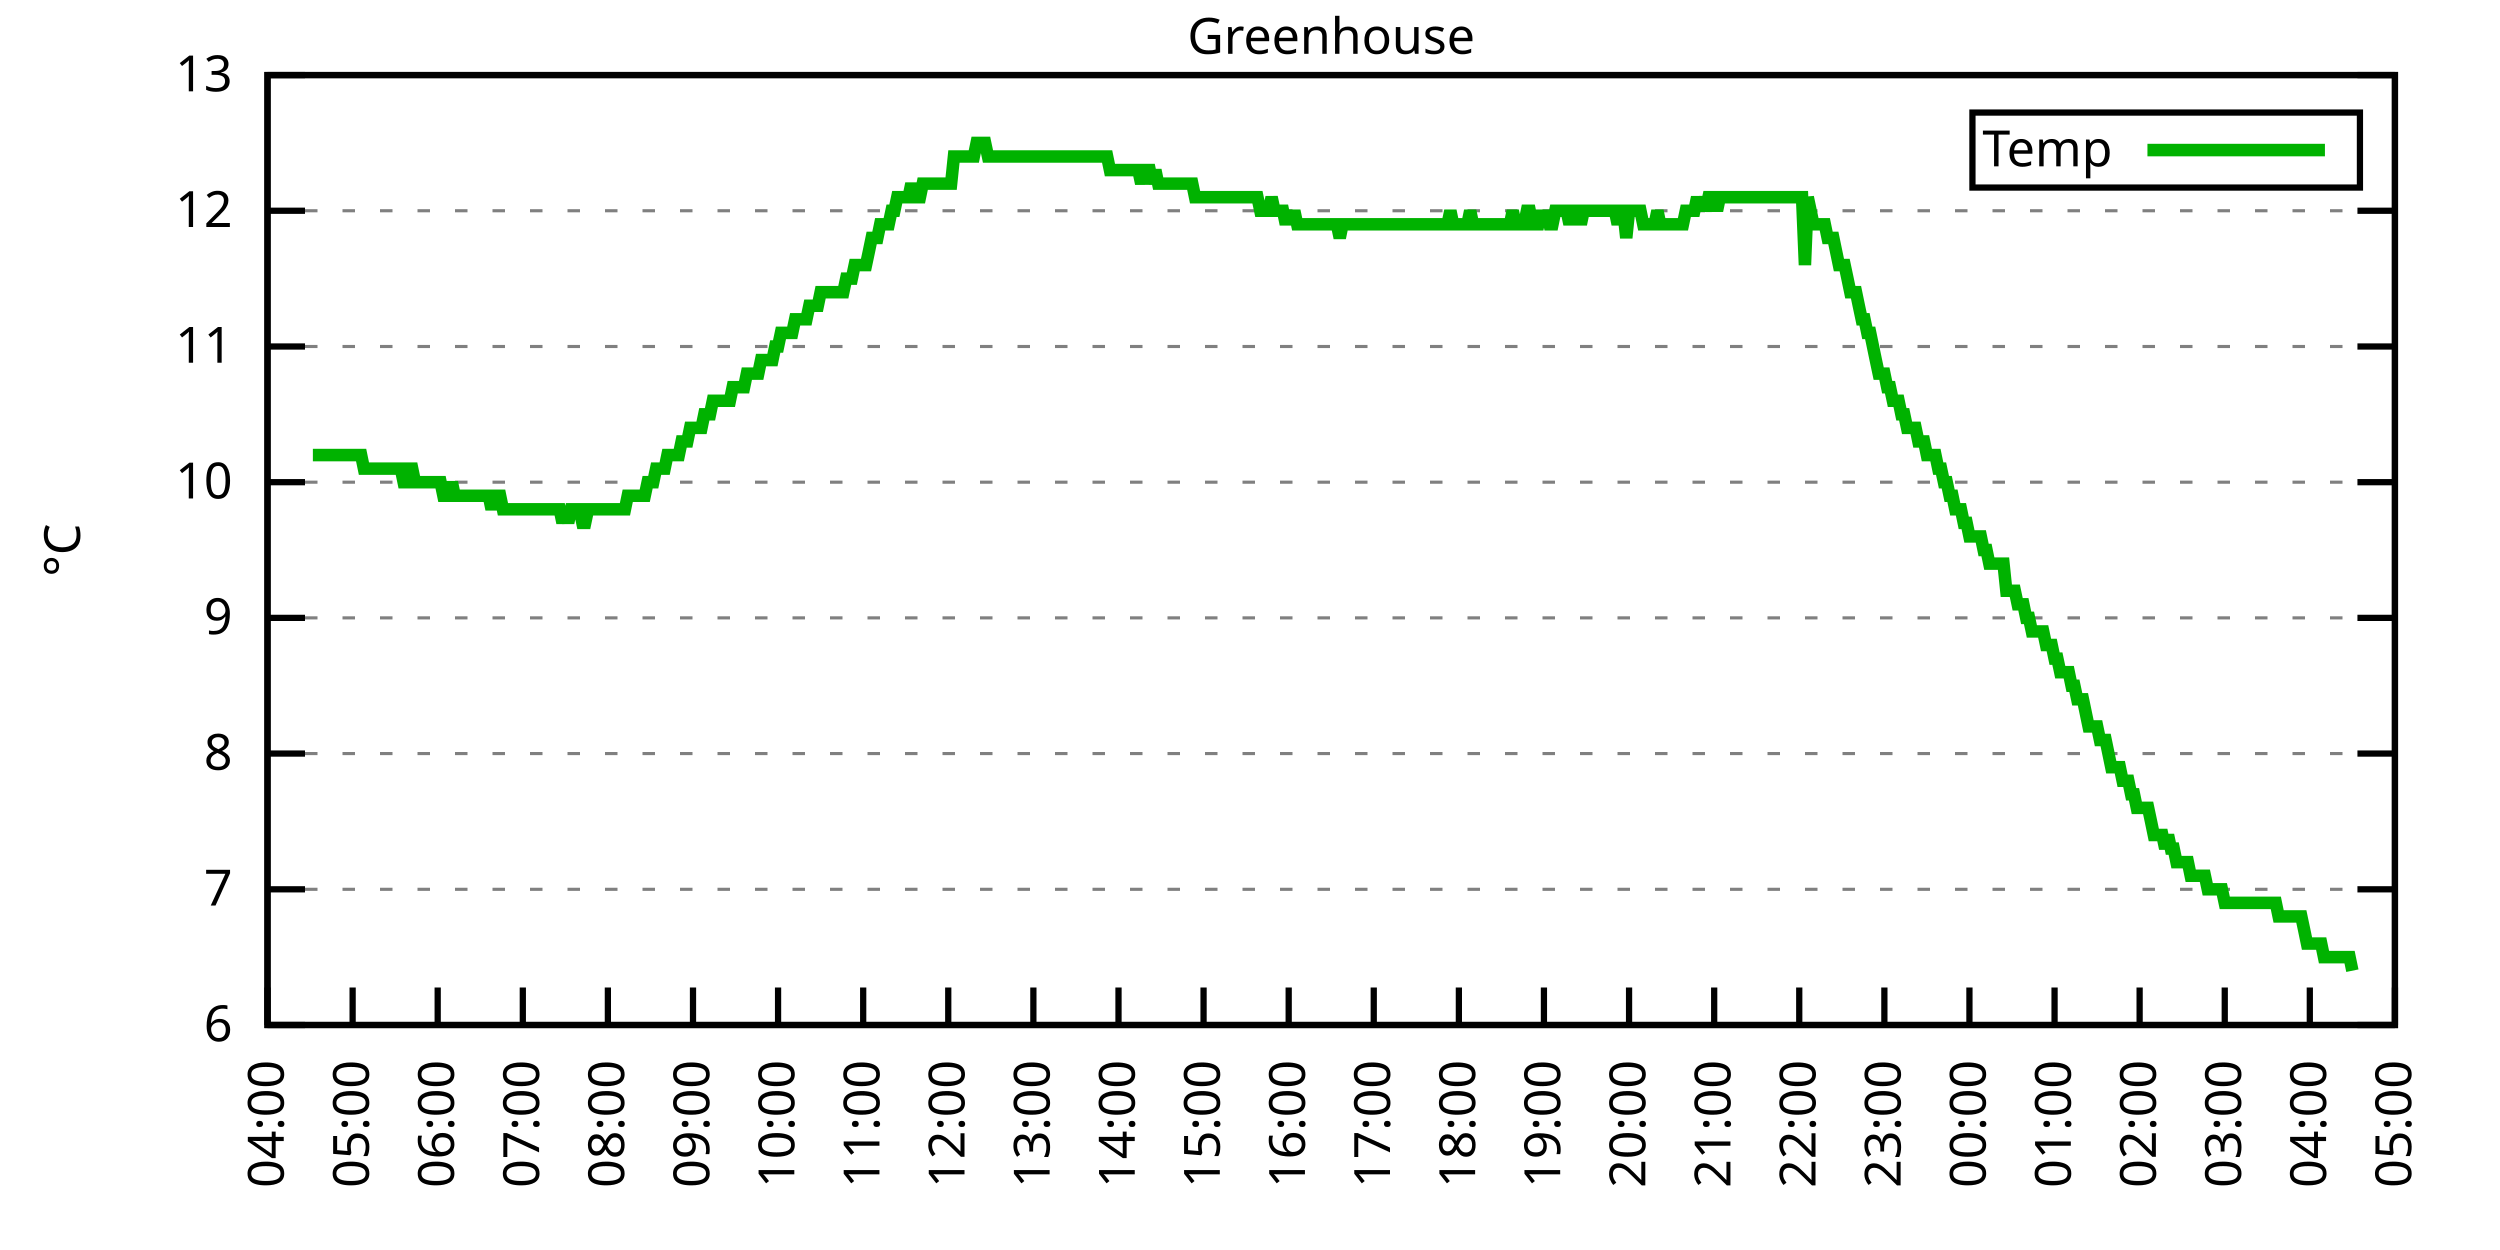
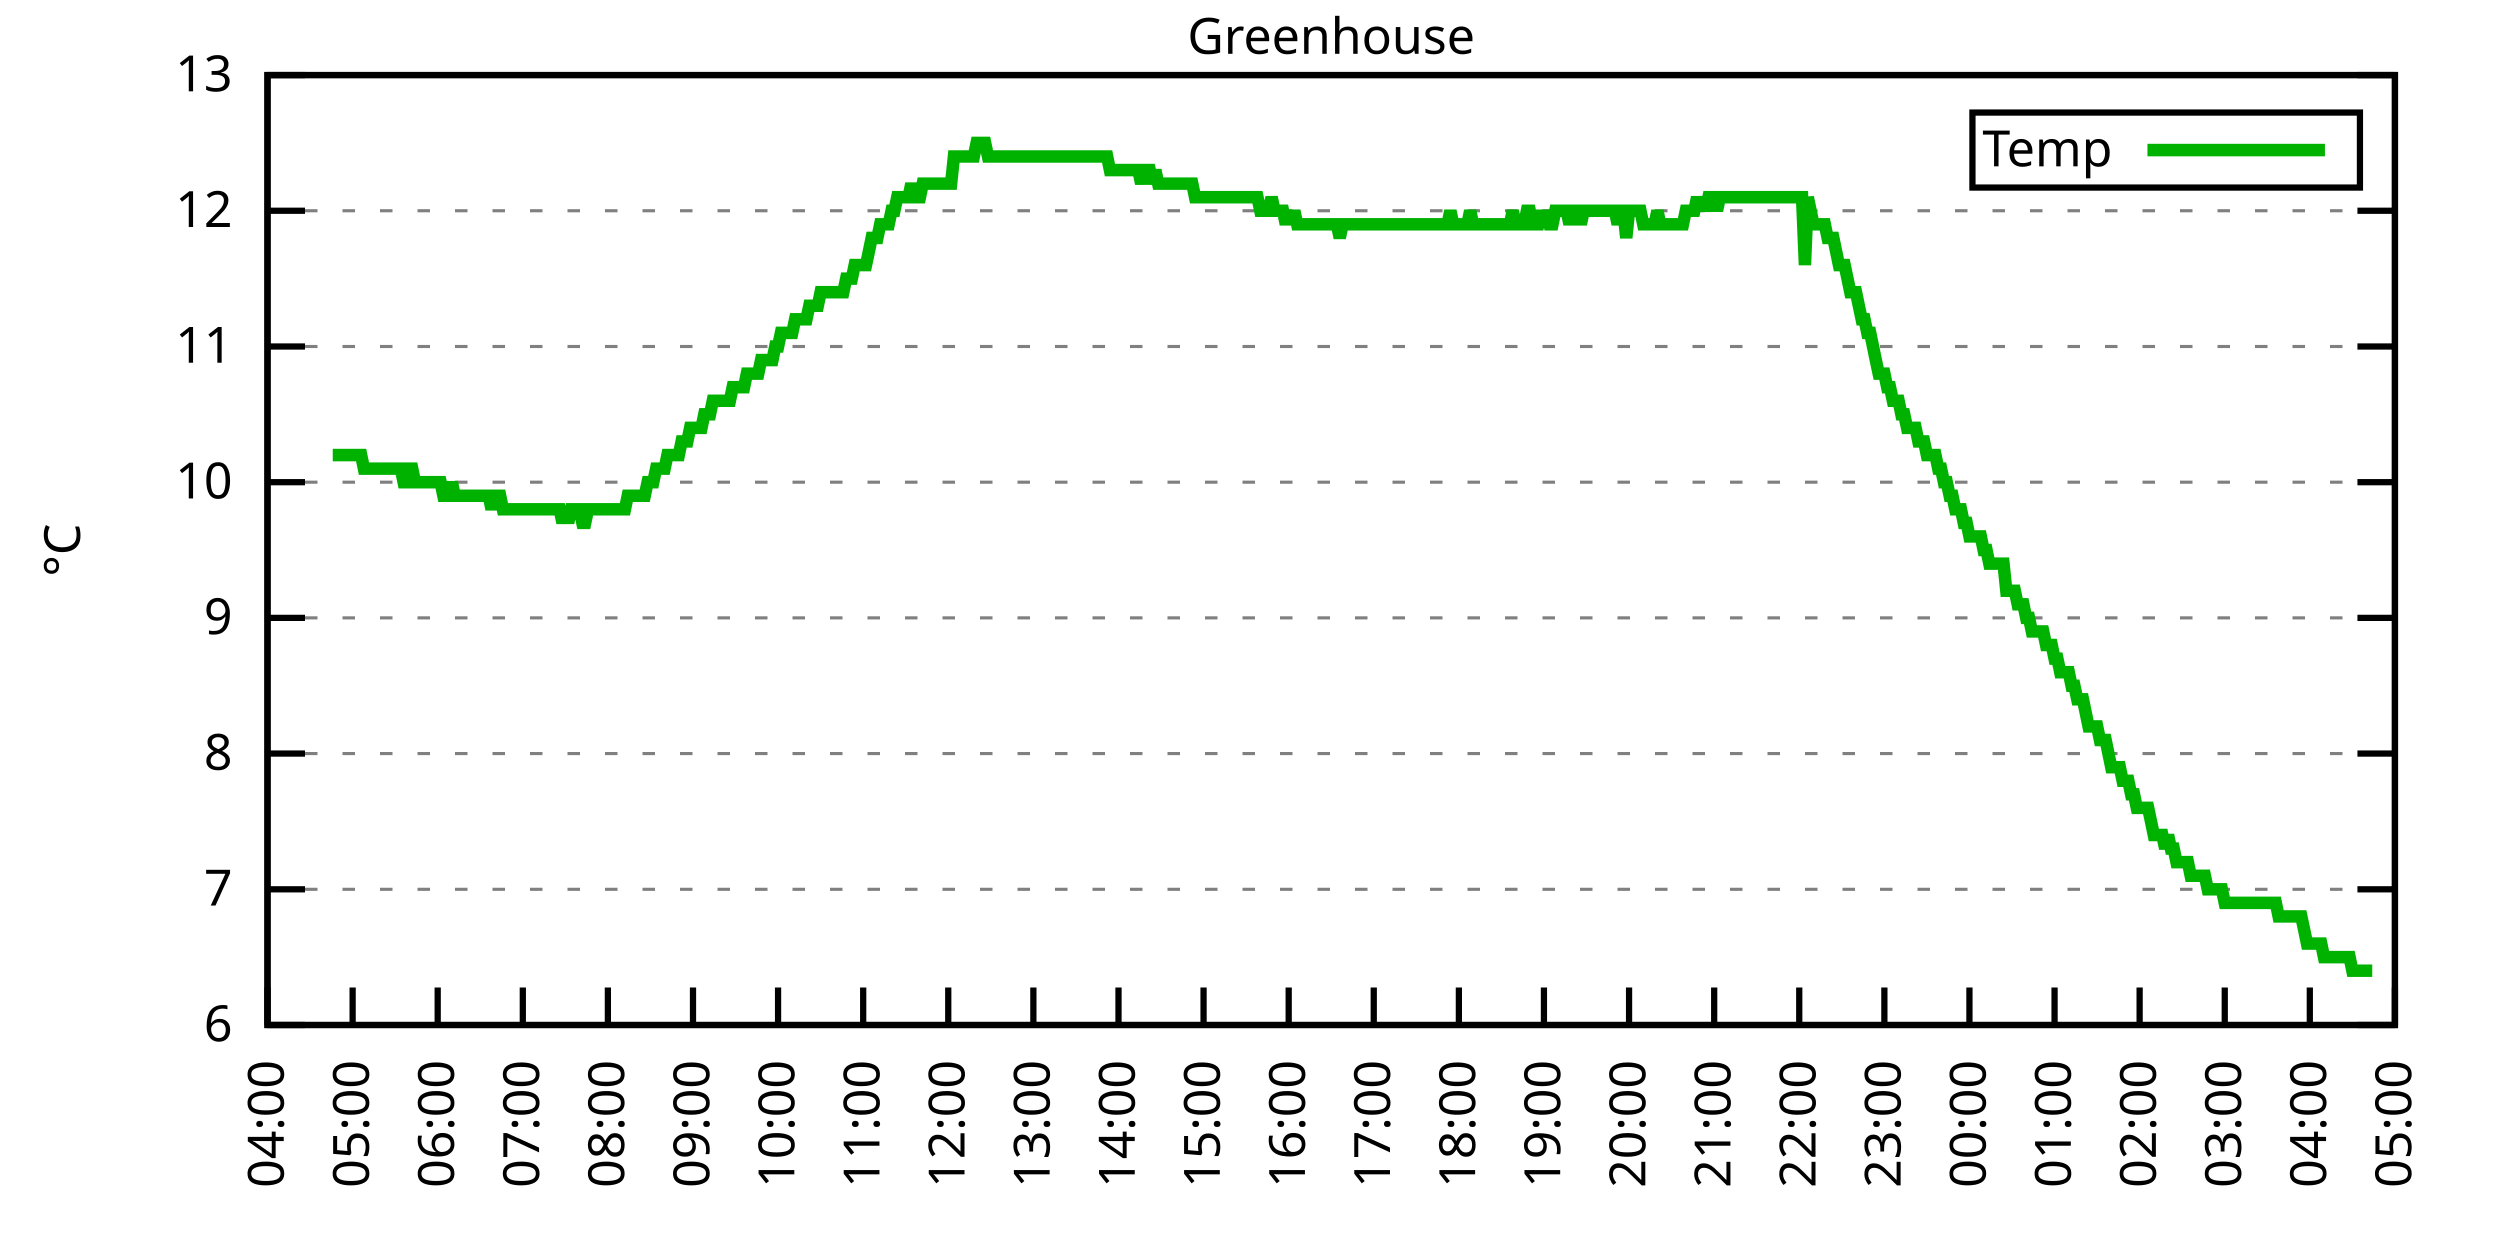
<svg xmlns="http://www.w3.org/2000/svg" xmlns:xlink="http://www.w3.org/1999/xlink" width="400" height="200" viewBox="0 0 400 200">
  <g id="gnuplot_canvas">
    <rect x="0" y="0" width="400" height="200" fill="none" />
    <defs>
      <circle id="gpDot" r="0.5" stroke-width="0.5" stroke="currentColor" />
      <path id="gpPt0" stroke-width="0.333" stroke="currentColor" d="M-1,0 h2 M0,-1 v2" />
      <path id="gpPt1" stroke-width="0.333" stroke="currentColor" d="M-1,-1 L1,1 M1,-1 L-1,1" />
      <path id="gpPt2" stroke-width="0.333" stroke="currentColor" d="M-1,0 L1,0 M0,-1 L0,1 M-1,-1 L1,1 M-1,1 L1,-1" />
      <rect id="gpPt3" stroke-width="0.333" stroke="currentColor" x="-1" y="-1" width="2" height="2" />
      <rect id="gpPt4" stroke-width="0.333" stroke="currentColor" fill="currentColor" x="-1" y="-1" width="2" height="2" />
      <circle id="gpPt5" stroke-width="0.333" stroke="currentColor" cx="0" cy="0" r="1" />
      <use xlink:href="#gpPt5" id="gpPt6" fill="currentColor" stroke="none" />
      <path id="gpPt7" stroke-width="0.333" stroke="currentColor" d="M0,-1.33 L-1.33,0.67 L1.33,0.67 z" />
      <use xlink:href="#gpPt7" id="gpPt8" fill="currentColor" stroke="none" />
      <use xlink:href="#gpPt7" id="gpPt9" stroke="currentColor" transform="rotate(180)" />
      <use xlink:href="#gpPt9" id="gpPt10" fill="currentColor" stroke="none" />
      <use xlink:href="#gpPt3" id="gpPt11" stroke="currentColor" transform="rotate(45)" />
      <use xlink:href="#gpPt11" id="gpPt12" fill="currentColor" stroke="none" />
      <path id="gpPt13" stroke-width="0.333" stroke="currentColor" d="M0,1.330 L1.265,0.411 L0.782,-1.067 L-0.782,-1.076 L-1.265,0.411 z" />
      <use xlink:href="#gpPt13" id="gpPt14" fill="currentColor" stroke="none" />
      <filter id="textbox" filterUnits="objectBoundingBox" x="0" y="0" height="1" width="1">
        <feFlood flood-color="white" flood-opacity="1" result="bgnd" />
        <feComposite in="SourceGraphic" in2="bgnd" operator="atop" />
      </filter>
      <filter id="greybox" filterUnits="objectBoundingBox" x="0" y="0" height="1" width="1">
        <feFlood flood-color="lightgrey" flood-opacity="1" result="grey" />
        <feComposite in="SourceGraphic" in2="grey" operator="atop" />
      </filter>
    </defs>
    <g fill="none" color="white" stroke="currentColor" stroke-width="1.00" stroke-linecap="butt" stroke-linejoin="miter">
</g>
    <g fill="none" color="black" stroke="currentColor" stroke-width="1.00" stroke-linecap="butt" stroke-linejoin="miter">
      <g stroke="none" shape-rendering="crispEdges">
        <polygon fill="rgb(255, 255, 255)" points="42.80,164.00 383.18,164.00 383.18,12.02 42.80,12.02 " />
      </g>
    </g>
    <g fill="none" color="black" stroke="currentColor" stroke-width="1.00" stroke-linecap="butt" stroke-linejoin="miter">
</g>
    <g fill="none" color="black" stroke="black" stroke-width="0.50" stroke-linecap="butt" stroke-linejoin="miter">
</g>
    <g fill="none" color="gray" stroke="currentColor" stroke-width="0.50" stroke-linecap="butt" stroke-linejoin="miter">
      <path stroke="gray" stroke-dasharray="2,4" class="gridline" d="M42.80,164.00 L383.19,164.00  " />
    </g>
    <g fill="none" color="gray" stroke="gray" stroke-width="1.00" stroke-linecap="butt" stroke-linejoin="miter">
</g>
    <g fill="none" color="black" stroke="currentColor" stroke-width="1.00" stroke-linecap="butt" stroke-linejoin="miter">
      <path stroke="black" d="M42.80,164.00 L48.80,164.00 M383.19,164.00 L377.19,164.00  " />
      <g transform="translate(37.20,166.60)" stroke="none" fill="black" font-family="Sans" font-size="8.00" text-anchor="end">
        <text>
          <tspan font-family="Sans"> 6</tspan>
        </text>
      </g>
    </g>
    <g fill="none" color="black" stroke="currentColor" stroke-width="1.00" stroke-linecap="butt" stroke-linejoin="miter">
</g>
    <g fill="none" color="black" stroke="black" stroke-width="0.50" stroke-linecap="butt" stroke-linejoin="miter">
</g>
    <g fill="none" color="gray" stroke="currentColor" stroke-width="0.50" stroke-linecap="butt" stroke-linejoin="miter">
      <path stroke="gray" stroke-dasharray="2,4" class="gridline" d="M42.80,142.29 L383.19,142.29  " />
    </g>
    <g fill="none" color="gray" stroke="gray" stroke-width="1.00" stroke-linecap="butt" stroke-linejoin="miter">
</g>
    <g fill="none" color="black" stroke="currentColor" stroke-width="1.00" stroke-linecap="butt" stroke-linejoin="miter">
      <path stroke="black" d="M42.80,142.29 L48.80,142.29 M383.19,142.29 L377.19,142.29  " />
      <g transform="translate(37.20,144.89)" stroke="none" fill="black" font-family="Sans" font-size="8.00" text-anchor="end">
        <text>
          <tspan font-family="Sans"> 7</tspan>
        </text>
      </g>
    </g>
    <g fill="none" color="black" stroke="currentColor" stroke-width="1.00" stroke-linecap="butt" stroke-linejoin="miter">
</g>
    <g fill="none" color="black" stroke="black" stroke-width="0.50" stroke-linecap="butt" stroke-linejoin="miter">
</g>
    <g fill="none" color="gray" stroke="currentColor" stroke-width="0.50" stroke-linecap="butt" stroke-linejoin="miter">
      <path stroke="gray" stroke-dasharray="2,4" class="gridline" d="M42.80,120.57 L383.19,120.57  " />
    </g>
    <g fill="none" color="gray" stroke="gray" stroke-width="1.00" stroke-linecap="butt" stroke-linejoin="miter">
</g>
    <g fill="none" color="black" stroke="currentColor" stroke-width="1.00" stroke-linecap="butt" stroke-linejoin="miter">
      <path stroke="black" d="M42.80,120.57 L48.80,120.57 M383.19,120.57 L377.19,120.57  " />
      <g transform="translate(37.20,123.17)" stroke="none" fill="black" font-family="Sans" font-size="8.00" text-anchor="end">
        <text>
          <tspan font-family="Sans"> 8</tspan>
        </text>
      </g>
    </g>
    <g fill="none" color="black" stroke="currentColor" stroke-width="1.00" stroke-linecap="butt" stroke-linejoin="miter">
</g>
    <g fill="none" color="black" stroke="black" stroke-width="0.50" stroke-linecap="butt" stroke-linejoin="miter">
</g>
    <g fill="none" color="gray" stroke="currentColor" stroke-width="0.50" stroke-linecap="butt" stroke-linejoin="miter">
      <path stroke="gray" stroke-dasharray="2,4" class="gridline" d="M42.80,98.86 L383.19,98.86  " />
    </g>
    <g fill="none" color="gray" stroke="gray" stroke-width="1.00" stroke-linecap="butt" stroke-linejoin="miter">
</g>
    <g fill="none" color="black" stroke="currentColor" stroke-width="1.00" stroke-linecap="butt" stroke-linejoin="miter">
      <path stroke="black" d="M42.80,98.86 L48.80,98.86 M383.19,98.86 L377.19,98.86  " />
      <g transform="translate(37.20,101.46)" stroke="none" fill="black" font-family="Sans" font-size="8.00" text-anchor="end">
        <text>
          <tspan font-family="Sans"> 9</tspan>
        </text>
      </g>
    </g>
    <g fill="none" color="black" stroke="currentColor" stroke-width="1.00" stroke-linecap="butt" stroke-linejoin="miter">
</g>
    <g fill="none" color="black" stroke="black" stroke-width="0.50" stroke-linecap="butt" stroke-linejoin="miter">
</g>
    <g fill="none" color="gray" stroke="currentColor" stroke-width="0.50" stroke-linecap="butt" stroke-linejoin="miter">
      <path stroke="gray" stroke-dasharray="2,4" class="gridline" d="M42.80,77.15 L383.19,77.15  " />
    </g>
    <g fill="none" color="gray" stroke="gray" stroke-width="1.00" stroke-linecap="butt" stroke-linejoin="miter">
</g>
    <g fill="none" color="black" stroke="currentColor" stroke-width="1.00" stroke-linecap="butt" stroke-linejoin="miter">
      <path stroke="black" d="M42.80,77.15 L48.80,77.15 M383.19,77.15 L377.19,77.15  " />
      <g transform="translate(37.20,79.75)" stroke="none" fill="black" font-family="Sans" font-size="8.00" text-anchor="end">
        <text>
          <tspan font-family="Sans"> 10</tspan>
        </text>
      </g>
    </g>
    <g fill="none" color="black" stroke="currentColor" stroke-width="1.00" stroke-linecap="butt" stroke-linejoin="miter">
</g>
    <g fill="none" color="black" stroke="black" stroke-width="0.50" stroke-linecap="butt" stroke-linejoin="miter">
</g>
    <g fill="none" color="gray" stroke="currentColor" stroke-width="0.50" stroke-linecap="butt" stroke-linejoin="miter">
      <path stroke="gray" stroke-dasharray="2,4" class="gridline" d="M42.80,55.44 L383.19,55.44  " />
    </g>
    <g fill="none" color="gray" stroke="gray" stroke-width="1.00" stroke-linecap="butt" stroke-linejoin="miter">
</g>
    <g fill="none" color="black" stroke="currentColor" stroke-width="1.00" stroke-linecap="butt" stroke-linejoin="miter">
      <path stroke="black" d="M42.80,55.44 L48.80,55.44 M383.19,55.44 L377.19,55.44  " />
      <g transform="translate(37.20,58.04)" stroke="none" fill="black" font-family="Sans" font-size="8.00" text-anchor="end">
        <text>
          <tspan font-family="Sans"> 11</tspan>
        </text>
      </g>
    </g>
    <g fill="none" color="black" stroke="currentColor" stroke-width="1.00" stroke-linecap="butt" stroke-linejoin="miter">
</g>
    <g fill="none" color="black" stroke="black" stroke-width="0.50" stroke-linecap="butt" stroke-linejoin="miter">
</g>
    <g fill="none" color="gray" stroke="currentColor" stroke-width="0.50" stroke-linecap="butt" stroke-linejoin="miter">
      <path stroke="gray" stroke-dasharray="2,4" class="gridline" d="M42.80,33.72 L383.19,33.72  " />
    </g>
    <g fill="none" color="gray" stroke="gray" stroke-width="1.00" stroke-linecap="butt" stroke-linejoin="miter">
</g>
    <g fill="none" color="black" stroke="currentColor" stroke-width="1.00" stroke-linecap="butt" stroke-linejoin="miter">
      <path stroke="black" d="M42.80,33.72 L48.80,33.72 M383.19,33.72 L377.19,33.72  " />
      <g transform="translate(37.20,36.32)" stroke="none" fill="black" font-family="Sans" font-size="8.00" text-anchor="end">
        <text>
          <tspan font-family="Sans"> 12</tspan>
        </text>
      </g>
    </g>
    <g fill="none" color="black" stroke="currentColor" stroke-width="1.00" stroke-linecap="butt" stroke-linejoin="miter">
</g>
    <g fill="none" color="black" stroke="black" stroke-width="0.50" stroke-linecap="butt" stroke-linejoin="miter">
</g>
    <g fill="none" color="gray" stroke="currentColor" stroke-width="0.50" stroke-linecap="butt" stroke-linejoin="miter">
      <path stroke="gray" stroke-dasharray="2,4" class="gridline" d="M42.80,12.01 L383.19,12.01  " />
    </g>
    <g fill="none" color="gray" stroke="gray" stroke-width="1.00" stroke-linecap="butt" stroke-linejoin="miter">
</g>
    <g fill="none" color="black" stroke="currentColor" stroke-width="1.00" stroke-linecap="butt" stroke-linejoin="miter">
      <path stroke="black" d="M42.80,12.01 L48.80,12.01 M383.19,12.01 L377.19,12.01  " />
      <g transform="translate(37.20,14.61)" stroke="none" fill="black" font-family="Sans" font-size="8.00" text-anchor="end">
        <text>
          <tspan font-family="Sans"> 13</tspan>
        </text>
      </g>
    </g>
    <g fill="none" color="black" stroke="currentColor" stroke-width="1.00" stroke-linecap="butt" stroke-linejoin="miter">
      <path stroke="black" d="M42.80,164.00 L42.80,158.00  " />
      <g transform="translate(45.40,169.60) rotate(270.00)" stroke="none" fill="black" font-family="Sans" font-size="8.00" text-anchor="end">
        <text>
          <tspan font-family="Sans">04:00</tspan>
        </text>
      </g>
    </g>
    <g fill="none" color="black" stroke="currentColor" stroke-width="1.00" stroke-linecap="butt" stroke-linejoin="miter">
      <path stroke="black" d="M56.42,164.00 L56.42,158.00  " />
      <g transform="translate(59.02,169.60) rotate(270.00)" stroke="none" fill="black" font-family="Sans" font-size="8.00" text-anchor="end">
        <text>
          <tspan font-family="Sans">05:00</tspan>
        </text>
      </g>
    </g>
    <g fill="none" color="black" stroke="currentColor" stroke-width="1.00" stroke-linecap="butt" stroke-linejoin="miter">
      <path stroke="black" d="M70.03,164.00 L70.03,158.00  " />
      <g transform="translate(72.63,169.60) rotate(270.00)" stroke="none" fill="black" font-family="Sans" font-size="8.00" text-anchor="end">
        <text>
          <tspan font-family="Sans">06:00</tspan>
        </text>
      </g>
    </g>
    <g fill="none" color="black" stroke="currentColor" stroke-width="1.00" stroke-linecap="butt" stroke-linejoin="miter">
      <path stroke="black" d="M83.65,164.00 L83.65,158.00  " />
      <g transform="translate(86.25,169.60) rotate(270.00)" stroke="none" fill="black" font-family="Sans" font-size="8.00" text-anchor="end">
        <text>
          <tspan font-family="Sans">07:00</tspan>
        </text>
      </g>
    </g>
    <g fill="none" color="black" stroke="currentColor" stroke-width="1.00" stroke-linecap="butt" stroke-linejoin="miter">
      <path stroke="black" d="M97.26,164.00 L97.26,158.00  " />
      <g transform="translate(99.86,169.60) rotate(270.00)" stroke="none" fill="black" font-family="Sans" font-size="8.00" text-anchor="end">
        <text>
          <tspan font-family="Sans">08:00</tspan>
        </text>
      </g>
    </g>
    <g fill="none" color="black" stroke="currentColor" stroke-width="1.00" stroke-linecap="butt" stroke-linejoin="miter">
      <path stroke="black" d="M110.88,164.00 L110.88,158.00  " />
      <g transform="translate(113.48,169.60) rotate(270.00)" stroke="none" fill="black" font-family="Sans" font-size="8.00" text-anchor="end">
        <text>
          <tspan font-family="Sans">09:00</tspan>
        </text>
      </g>
    </g>
    <g fill="none" color="black" stroke="currentColor" stroke-width="1.00" stroke-linecap="butt" stroke-linejoin="miter">
      <path stroke="black" d="M124.49,164.00 L124.49,158.00  " />
      <g transform="translate(127.09,169.60) rotate(270.00)" stroke="none" fill="black" font-family="Sans" font-size="8.00" text-anchor="end">
        <text>
          <tspan font-family="Sans">10:00</tspan>
        </text>
      </g>
    </g>
    <g fill="none" color="black" stroke="currentColor" stroke-width="1.00" stroke-linecap="butt" stroke-linejoin="miter">
      <path stroke="black" d="M138.11,164.00 L138.11,158.00  " />
      <g transform="translate(140.71,169.60) rotate(270.00)" stroke="none" fill="black" font-family="Sans" font-size="8.00" text-anchor="end">
        <text>
          <tspan font-family="Sans">11:00</tspan>
        </text>
      </g>
    </g>
    <g fill="none" color="black" stroke="currentColor" stroke-width="1.00" stroke-linecap="butt" stroke-linejoin="miter">
      <path stroke="black" d="M151.72,164.00 L151.72,158.00  " />
      <g transform="translate(154.32,169.60) rotate(270.00)" stroke="none" fill="black" font-family="Sans" font-size="8.00" text-anchor="end">
        <text>
          <tspan font-family="Sans">12:00</tspan>
        </text>
      </g>
    </g>
    <g fill="none" color="black" stroke="currentColor" stroke-width="1.00" stroke-linecap="butt" stroke-linejoin="miter">
      <path stroke="black" d="M165.34,164.00 L165.34,158.00  " />
      <g transform="translate(167.94,169.60) rotate(270.00)" stroke="none" fill="black" font-family="Sans" font-size="8.00" text-anchor="end">
        <text>
          <tspan font-family="Sans">13:00</tspan>
        </text>
      </g>
    </g>
    <g fill="none" color="black" stroke="currentColor" stroke-width="1.00" stroke-linecap="butt" stroke-linejoin="miter">
      <path stroke="black" d="M178.96,164.00 L178.96,158.00  " />
      <g transform="translate(181.56,169.60) rotate(270.00)" stroke="none" fill="black" font-family="Sans" font-size="8.00" text-anchor="end">
        <text>
          <tspan font-family="Sans">14:00</tspan>
        </text>
      </g>
    </g>
    <g fill="none" color="black" stroke="currentColor" stroke-width="1.00" stroke-linecap="butt" stroke-linejoin="miter">
      <path stroke="black" d="M192.57,164.00 L192.57,158.00  " />
      <g transform="translate(195.17,169.60) rotate(270.00)" stroke="none" fill="black" font-family="Sans" font-size="8.00" text-anchor="end">
        <text>
          <tspan font-family="Sans">15:00</tspan>
        </text>
      </g>
    </g>
    <g fill="none" color="black" stroke="currentColor" stroke-width="1.00" stroke-linecap="butt" stroke-linejoin="miter">
      <path stroke="black" d="M206.19,164.00 L206.19,158.00  " />
      <g transform="translate(208.79,169.60) rotate(270.00)" stroke="none" fill="black" font-family="Sans" font-size="8.00" text-anchor="end">
        <text>
          <tspan font-family="Sans">16:00</tspan>
        </text>
      </g>
    </g>
    <g fill="none" color="black" stroke="currentColor" stroke-width="1.00" stroke-linecap="butt" stroke-linejoin="miter">
      <path stroke="black" d="M219.80,164.00 L219.80,158.00  " />
      <g transform="translate(222.40,169.60) rotate(270.00)" stroke="none" fill="black" font-family="Sans" font-size="8.00" text-anchor="end">
        <text>
          <tspan font-family="Sans">17:00</tspan>
        </text>
      </g>
    </g>
    <g fill="none" color="black" stroke="currentColor" stroke-width="1.00" stroke-linecap="butt" stroke-linejoin="miter">
      <path stroke="black" d="M233.42,164.00 L233.42,158.00  " />
      <g transform="translate(236.02,169.60) rotate(270.00)" stroke="none" fill="black" font-family="Sans" font-size="8.00" text-anchor="end">
        <text>
          <tspan font-family="Sans">18:00</tspan>
        </text>
      </g>
    </g>
    <g fill="none" color="black" stroke="currentColor" stroke-width="1.00" stroke-linecap="butt" stroke-linejoin="miter">
      <path stroke="black" d="M247.03,164.00 L247.03,158.00  " />
      <g transform="translate(249.63,169.60) rotate(270.00)" stroke="none" fill="black" font-family="Sans" font-size="8.00" text-anchor="end">
        <text>
          <tspan font-family="Sans">19:00</tspan>
        </text>
      </g>
    </g>
    <g fill="none" color="black" stroke="currentColor" stroke-width="1.00" stroke-linecap="butt" stroke-linejoin="miter">
      <path stroke="black" d="M260.65,164.00 L260.65,158.00  " />
      <g transform="translate(263.25,169.60) rotate(270.00)" stroke="none" fill="black" font-family="Sans" font-size="8.00" text-anchor="end">
        <text>
          <tspan font-family="Sans">20:00</tspan>
        </text>
      </g>
    </g>
    <g fill="none" color="black" stroke="currentColor" stroke-width="1.00" stroke-linecap="butt" stroke-linejoin="miter">
      <path stroke="black" d="M274.27,164.00 L274.27,158.00  " />
      <g transform="translate(276.87,169.60) rotate(270.00)" stroke="none" fill="black" font-family="Sans" font-size="8.00" text-anchor="end">
        <text>
          <tspan font-family="Sans">21:00</tspan>
        </text>
      </g>
    </g>
    <g fill="none" color="black" stroke="currentColor" stroke-width="1.00" stroke-linecap="butt" stroke-linejoin="miter">
      <path stroke="black" d="M287.88,164.00 L287.88,158.00  " />
      <g transform="translate(290.48,169.60) rotate(270.00)" stroke="none" fill="black" font-family="Sans" font-size="8.00" text-anchor="end">
        <text>
          <tspan font-family="Sans">22:00</tspan>
        </text>
      </g>
    </g>
    <g fill="none" color="black" stroke="currentColor" stroke-width="1.00" stroke-linecap="butt" stroke-linejoin="miter">
      <path stroke="black" d="M301.50,164.00 L301.50,158.00  " />
      <g transform="translate(304.10,169.60) rotate(270.00)" stroke="none" fill="black" font-family="Sans" font-size="8.00" text-anchor="end">
        <text>
          <tspan font-family="Sans">23:00</tspan>
        </text>
      </g>
    </g>
    <g fill="none" color="black" stroke="currentColor" stroke-width="1.00" stroke-linecap="butt" stroke-linejoin="miter">
      <path stroke="black" d="M315.11,164.00 L315.11,158.00  " />
      <g transform="translate(317.71,169.60) rotate(270.00)" stroke="none" fill="black" font-family="Sans" font-size="8.00" text-anchor="end">
        <text>
          <tspan font-family="Sans">00:00</tspan>
        </text>
      </g>
    </g>
    <g fill="none" color="black" stroke="currentColor" stroke-width="1.00" stroke-linecap="butt" stroke-linejoin="miter">
      <path stroke="black" d="M328.73,164.00 L328.73,158.00  " />
      <g transform="translate(331.33,169.60) rotate(270.00)" stroke="none" fill="black" font-family="Sans" font-size="8.00" text-anchor="end">
        <text>
          <tspan font-family="Sans">01:00</tspan>
        </text>
      </g>
    </g>
    <g fill="none" color="black" stroke="currentColor" stroke-width="1.00" stroke-linecap="butt" stroke-linejoin="miter">
      <path stroke="black" d="M342.34,164.00 L342.34,158.00  " />
      <g transform="translate(344.94,169.60) rotate(270.00)" stroke="none" fill="black" font-family="Sans" font-size="8.00" text-anchor="end">
        <text>
          <tspan font-family="Sans">02:00</tspan>
        </text>
      </g>
    </g>
    <g fill="none" color="black" stroke="currentColor" stroke-width="1.00" stroke-linecap="butt" stroke-linejoin="miter">
      <path stroke="black" d="M355.96,164.00 L355.96,158.00  " />
      <g transform="translate(358.56,169.60) rotate(270.00)" stroke="none" fill="black" font-family="Sans" font-size="8.00" text-anchor="end">
        <text>
          <tspan font-family="Sans">03:00</tspan>
        </text>
      </g>
    </g>
    <g fill="none" color="black" stroke="currentColor" stroke-width="1.00" stroke-linecap="butt" stroke-linejoin="miter">
      <path stroke="black" d="M369.57,164.00 L369.57,158.00  " />
      <g transform="translate(372.17,169.60) rotate(270.00)" stroke="none" fill="black" font-family="Sans" font-size="8.00" text-anchor="end">
        <text>
          <tspan font-family="Sans">04:00</tspan>
        </text>
      </g>
    </g>
    <g fill="none" color="black" stroke="currentColor" stroke-width="1.00" stroke-linecap="butt" stroke-linejoin="miter">
      <path stroke="black" d="M383.19,164.00 L383.19,158.00  " />
      <g transform="translate(385.79,169.60) rotate(270.00)" stroke="none" fill="black" font-family="Sans" font-size="8.00" text-anchor="end">
        <text>
          <tspan font-family="Sans">05:00</tspan>
        </text>
      </g>
    </g>
    <g fill="none" color="black" stroke="currentColor" stroke-width="1.00" stroke-linecap="butt" stroke-linejoin="miter">
</g>
    <g fill="none" color="black" stroke="currentColor" stroke-width="1.00" stroke-linecap="butt" stroke-linejoin="miter">
      <path stroke="black" d="M42.80,12.01 L42.80,164.00 L383.19,164.00 L383.19,12.01 L42.80,12.01 Z  " />
    </g>
    <g fill="none" color="black" stroke="currentColor" stroke-width="1.00" stroke-linecap="butt" stroke-linejoin="miter">
</g>
    <g fill="none" color="black" stroke="currentColor" stroke-width="1.00" stroke-linecap="butt" stroke-linejoin="miter">
      <path stroke="black" d="M315.59,30.01 L315.59,18.01 L377.59,18.01 L377.59,30.01 L315.59,30.01 Z  " />
    </g>
    <g id="Greenhouse_plot_1">
      <g fill="none" color="white" stroke="black" stroke-width="2.00" stroke-linecap="butt" stroke-linejoin="miter">
</g>
      <g fill="none" color="black" stroke="currentColor" stroke-width="2.00" stroke-linecap="butt" stroke-linejoin="miter">
        <g transform="translate(337.99,26.61)" stroke="none" fill="black" font-family="Sans" font-size="8.00" text-anchor="end">
          <text>
            <tspan font-family="Sans">Temp</tspan>
          </text>
        </g>
      </g>
      <g fill="none" color="black" stroke="currentColor" stroke-width="2.00" stroke-linecap="butt" stroke-linejoin="miter">
-         <path stroke="rgb(  0, 178,   0)" d="M343.59,24.01 L371.99,24.01 M50.06,72.81 L50.52,72.81 L50.97,72.81 L51.42,72.81 L51.88,72.81 L52.33,72.81   L52.78,72.81 L53.24,72.81 L53.69,72.81 L54.15,72.81 L54.60,72.81 L55.05,72.81 L55.51,72.81 L55.96,72.81   L56.42,72.81 L56.87,72.81 L57.32,72.81 L57.78,72.81 L58.23,74.98 L58.68,74.98 L59.14,74.98 L59.59,74.98   L60.05,74.98 L60.50,74.98 L60.95,74.98 L61.41,74.98 L61.86,74.98 L62.32,74.98 L62.77,74.98 L63.22,74.98   L63.68,74.98 L64.13,74.98 L64.58,77.15 L65.04,77.15 L65.49,74.98 L65.95,74.98 L66.40,77.15 L66.85,77.15   L67.31,77.15 L67.76,77.15 L68.22,77.15 L68.67,77.15 L69.12,77.15 L69.58,77.15 L70.03,77.15 L70.49,77.15   L70.94,79.32 L71.39,79.32 L71.85,79.32 L72.30,77.15 L72.75,79.32 L73.21,79.32 L73.66,79.32 L74.12,79.32   L74.57,79.32 L75.02,79.32 L75.48,79.32 L75.93,79.32 L76.39,79.32 L76.84,79.32 L77.29,79.32 L77.75,79.32   L78.20,79.32 L78.65,81.49 L79.11,79.32 L79.56,79.32 L80.02,79.32 L80.47,81.49 L80.92,81.49 L81.38,81.49   L81.83,81.49 L82.29,81.49 L82.74,81.49 L83.19,81.49 L83.65,81.49 L84.10,81.49 L84.55,81.49 L85.01,81.49   L85.46,81.49 L85.92,81.49 L86.37,81.49 L86.82,81.49 L87.28,81.49 L87.73,81.49 L88.19,81.49 L88.64,81.49   L89.09,81.49 L89.55,81.49 L90.00,83.66 L90.45,81.49 L90.91,83.66 L91.36,81.49 L91.82,81.49 L92.27,81.49   L92.72,81.49 L93.18,83.66 L93.63,83.66 L94.09,81.49 L94.54,81.49 L94.99,81.49 L95.45,81.49 L95.90,81.49   L96.35,81.49 L96.81,81.49 L97.26,81.49 L97.72,81.49 L98.17,81.49 L98.62,81.49 L99.08,81.49 L99.53,81.49   L99.99,81.49 L100.44,79.32 L100.89,79.32 L101.35,79.32 L101.80,79.32 L102.25,79.32 L102.71,79.32 L103.16,79.32   L103.62,77.15 L104.07,77.15 L104.52,77.15 L104.98,74.98 L105.43,74.98 L105.89,74.98 L106.34,74.98 L106.79,72.81   L107.25,72.81 L107.70,72.81 L108.15,72.81 L108.61,72.81 L109.06,70.63 L109.52,70.63 L109.97,70.63 L110.42,68.46   L110.88,68.46 L111.33,68.46 L111.79,68.46 L112.24,68.46 L112.69,66.29 L113.15,66.29 L113.60,66.29 L114.05,64.12   L114.51,64.12 L114.96,64.12 L115.42,64.12 L115.87,64.12 L116.32,64.12 L116.78,64.12 L117.23,61.95 L117.69,61.95   L118.14,61.95 L118.59,61.95 L119.05,61.95 L119.50,59.78 L119.96,59.78 L120.41,59.78 L120.86,59.78 L121.32,59.78   L121.77,57.61 L122.22,57.61 L122.68,57.61 L123.13,57.61 L123.59,57.61 L124.04,55.44 L124.49,55.44 L124.95,53.26   L125.40,53.26 L125.86,53.26 L126.31,53.26 L126.76,53.26 L127.22,51.09 L127.67,51.09 L128.12,51.09 L128.58,51.09   L129.03,51.09 L129.49,48.92 L129.94,48.92 L130.39,48.92 L130.85,48.92 L131.30,46.75 L131.76,46.75 L132.21,46.75   L132.66,46.75 L133.12,46.75 L133.57,46.75 L134.02,46.75 L134.48,46.75 L134.93,46.75 L135.39,44.58 L135.84,44.58   L136.29,44.58 L136.75,42.41 L137.20,42.41 L137.66,42.41 L138.11,42.41 L138.56,42.41 L139.02,40.24 L139.47,38.07   L139.92,38.07 L140.38,38.07 L140.83,35.89 L141.29,35.89 L141.74,35.89 L142.19,35.89 L142.65,33.72 L143.10,33.72   L143.56,31.55 L144.01,31.55 L144.46,31.55 L144.92,31.55 L145.37,31.55 L145.82,29.38 L146.28,31.55 L146.73,31.55   L147.19,31.55 L147.64,29.38 L148.09,29.38 L148.55,29.38 L149.00,29.38 L149.46,29.38 L149.91,29.38 L150.36,29.38   L150.82,29.38 L151.27,29.38 L151.72,29.38 L152.18,29.38 L152.63,25.04 L153.09,25.04 L153.54,25.04 L153.99,25.04   L154.45,25.04 L154.90,25.04 L155.36,25.04 L155.81,25.04 L156.26,22.87 L156.72,22.87 L157.17,22.87 L157.62,22.87   L158.08,25.04 L158.53,25.04 L158.99,25.04 L159.44,25.04 L159.89,25.04 L160.35,25.04 L160.80,25.04 L161.26,25.04   L161.71,25.04 L162.16,25.04 L162.62,25.04 L163.07,25.04 L163.52,25.04 L163.98,25.04 L164.43,25.04 L164.89,25.04   L165.34,25.04 L165.79,25.04 L166.25,25.04 L166.70,25.04 L167.16,25.04 L167.61,25.04 L168.06,25.04 L168.52,25.04   L168.97,25.04 L169.43,25.04 L169.88,25.04 L170.33,25.04 L170.79,25.04 L171.24,25.04 L171.69,25.04 L172.15,25.04   L172.60,25.04 L173.06,25.04 L173.51,25.04 L173.96,25.04 L174.42,25.04 L174.87,25.04 L175.33,25.04 L175.78,25.04   L176.23,25.04 L176.69,25.04 L177.14,25.04 L177.59,27.21 L178.05,27.21 L178.50,27.21 L178.96,27.21 L179.41,27.21   L179.86,27.21 L180.32,27.21 L180.77,27.21 L181.23,27.21 L181.68,27.21 L182.13,27.21 L182.59,29.38 L183.04,27.21   L183.49,27.21 L183.95,27.21 L184.40,29.38 L184.86,27.21 L185.31,29.38 L185.76,29.38 L186.22,29.38 L186.67,29.38   L187.13,29.38 L187.58,29.38 L188.03,29.38 L188.49,29.38 L188.94,29.38 L189.39,29.38 L189.85,29.38 L190.30,29.38   L190.76,29.38 L191.21,31.55 L191.66,31.55 L192.12,31.55 L192.57,31.55 L193.03,31.55 L193.48,31.55 L193.93,31.55   L194.39,31.55 L194.84,31.55 L195.29,31.55 L195.75,31.55 L196.20,31.55 L196.66,31.55 L197.11,31.55 L197.56,31.55   L198.02,31.55 L198.47,31.55 L198.93,31.55 L199.38,31.55 L199.83,31.55 L200.29,31.55 L200.74,31.55 L201.19,31.55   L201.65,33.72 L202.10,33.72 L202.56,33.72 L203.01,33.72 L203.46,31.55 L203.92,33.72 L204.37,33.72 L204.83,33.72   L205.28,33.72 L205.73,35.89 L206.19,33.72 L206.64,35.89 L207.09,33.72 L207.55,35.89 L208.00,35.89 L208.46,35.89   L208.91,35.89 L209.36,35.89 L209.82,35.89 L210.27,35.89 L210.73,35.89 L211.18,35.89 L211.63,35.89 L212.09,35.89   L212.54,35.89 L213.00,35.89 L213.45,35.89 L213.90,35.89 L214.36,38.07 L214.81,35.89 L215.26,35.89 L215.72,35.89   L216.17,35.89 L216.63,35.89 L217.08,35.89 L217.53,35.89 L217.99,35.89 L218.44,35.89 L218.90,35.89 L219.35,35.89   L219.80,35.89 L220.26,35.89 L220.71,35.89 L221.16,35.89 L221.62,35.89 L222.07,35.89 L222.53,35.89 L222.98,35.89   L223.43,35.89 L223.89,35.89 L224.34,35.89 L224.80,35.89 L225.25,35.89 L225.70,35.89 L226.16,35.89 L226.61,35.89   L227.06,35.89 L227.52,35.89 L227.97,35.89 L228.43,35.89 L228.88,35.89 L229.33,35.89 L229.79,35.89 L230.24,35.89   L230.70,35.89 L231.15,35.89 L231.60,35.89 L232.06,33.72 L232.51,35.89 L232.96,35.89 L233.42,35.89 L233.87,35.89   L234.33,35.89 L234.78,35.89 L235.23,33.72 L235.69,35.89 L236.14,35.89 L236.60,35.89 L237.05,35.89 L237.50,35.89   L237.96,35.89 L238.41,35.89 L238.86,35.89 L239.32,35.89 L239.77,35.89 L240.23,35.89 L240.68,35.89 L241.13,35.89   L241.59,35.89 L242.04,33.72 L242.50,35.89 L242.95,35.89 L243.40,35.89 L243.86,35.89 L244.31,33.72 L244.76,33.72   L245.22,35.89 L245.67,35.89 L246.13,35.89 L246.58,33.72 L247.03,35.89 L247.49,33.72 L247.94,35.89 L248.40,35.89   L248.85,33.72 L249.30,33.72 L249.76,33.72 L250.21,33.72 L250.66,33.72 L251.12,35.89 L251.57,33.72 L252.03,33.72   L252.48,33.72 L252.93,35.89 L253.39,33.72 L253.84,33.72 L254.30,33.72 L254.75,33.72 L255.20,33.72 L255.66,33.72   L256.11,33.72 L256.56,33.72 L257.02,33.72 L257.47,33.72 L257.93,33.72 L258.38,33.72 L258.83,35.89 L259.29,33.72   L259.74,33.72 L260.20,38.07 L260.65,33.72 L261.10,33.72 L261.56,33.72 L262.01,33.72 L262.47,33.72 L262.92,35.89   L263.37,35.89 L263.83,35.89 L264.28,35.89 L264.73,35.89 L265.19,33.72 L265.64,35.89 L266.10,35.89 L266.55,35.89   L267.00,35.89 L267.46,35.89 L267.91,35.89 L268.37,35.89 L268.82,35.89 L269.27,35.89 L269.73,33.72 L270.18,33.72   L270.63,33.72 L271.09,33.72 L271.54,31.55 L272.00,33.72 L272.45,31.55 L272.90,33.72 L273.36,31.55 L273.81,31.55   L274.27,31.55 L274.72,33.72 L275.17,31.55 L275.63,31.55 L276.08,31.55 L276.53,31.55 L276.99,31.55 L277.44,31.55   L277.90,31.55 L278.35,31.55 L278.80,31.55 L279.26,31.55 L279.71,31.55 L280.17,31.55 L280.62,31.55 L281.07,31.55   L281.53,31.55 L281.98,31.55 L282.43,31.55 L282.89,31.55 L283.34,31.55 L283.80,31.55 L284.25,31.55 L284.70,31.55   L285.16,31.55 L285.61,31.55 L286.07,31.55 L286.52,31.55 L286.97,31.55 L287.43,31.55 L287.88,31.55 L288.33,31.55   L288.79,42.41 L289.24,31.55 L289.70,33.72 L290.15,35.89 L290.60,35.89 L291.06,35.89 L291.51,35.89 L291.97,35.89   L292.42,38.07 L292.87,38.07 L293.33,38.07 L293.78,40.24 L294.23,42.41 L294.69,42.41 L295.14,42.41 L295.60,44.58   L296.05,46.75 L296.50,46.75 L296.96,46.75 L297.41,48.92 L297.87,51.09 L298.32,51.09 L298.77,53.26 L299.23,53.26   L299.68,55.44 L300.13,57.61 L300.59,59.78 L301.04,59.78 L301.50,59.78 L301.95,61.95 L302.40,61.95 L302.86,64.12   L303.31,64.12 L303.77,64.12 L304.22,66.29 L304.67,66.29 L305.13,68.46 L305.58,68.46 L306.03,68.46 L306.49,68.46   L306.94,70.63 L307.40,70.63 L307.85,70.63 L308.30,72.81 L308.76,72.81 L309.21,72.81 L309.67,72.81 L310.12,74.98   L310.57,74.98 L311.03,77.15 L311.48,77.15 L311.94,79.32 L312.39,79.32 L312.84,81.49 L313.30,81.49 L313.75,81.49   L314.20,83.66 L314.66,83.66 L315.11,85.83 L315.57,85.83 L316.02,85.83 L316.47,85.83 L316.93,85.83 L317.38,88.00   L317.84,88.00 L318.29,90.18 L318.74,90.18 L319.20,90.18 L319.65,90.18 L320.10,90.18 L320.56,90.18 L321.01,94.52   L321.47,94.52 L321.92,94.52 L322.37,94.52 L322.83,96.69 L323.28,96.69 L323.74,96.69 L324.19,98.86 L324.64,98.86   L325.10,101.03 L325.55,101.03 L326.00,101.03 L326.46,101.03 L326.91,101.03 L327.37,103.20 L327.82,103.20 L328.27,103.20   L328.73,105.38 L329.18,105.38 L329.64,107.55 L330.09,107.55 L330.54,107.55 L331.00,107.55 L331.45,109.72 L331.90,109.72   L332.36,111.89 L332.81,111.89 L333.27,111.89 L333.72,114.06 L334.17,116.23 L334.63,116.23 L335.08,116.23 L335.54,116.23   L335.99,118.40 L336.44,118.40 L336.90,118.40 L337.35,120.57 L337.80,122.75 L338.26,122.75 L338.71,122.75 L339.17,122.75   L339.62,124.92 L340.07,124.92 L340.53,124.92 L340.98,127.09 L341.44,127.09 L341.89,129.26 L342.34,129.26 L342.80,129.26   L343.25,129.26 L343.70,129.26 L344.16,131.43 L344.61,133.60 L345.07,133.60 L345.52,133.60 L345.97,133.60 L346.43,135.77   L346.88,133.60 L347.34,135.77 L347.79,135.77 L348.24,137.94 L348.70,137.94 L349.15,137.94 L349.60,137.94 L350.06,137.94   L350.51,140.12 L350.97,140.12 L351.42,140.12 L351.87,140.12 L352.33,140.12 L352.78,140.12 L353.24,142.29 L353.69,142.29   L354.14,142.29 L354.60,142.29 L355.05,142.29 L355.50,142.29 L355.96,144.46 L356.41,144.46 L356.87,144.46 L357.32,144.46   L357.77,144.46 L358.23,144.46 L358.68,144.46 L359.14,144.46 L359.59,144.46 L360.04,144.46 L360.50,144.46 L360.95,144.46   L361.41,144.46 L361.86,144.46 L362.31,144.46 L362.77,144.46 L363.22,144.46 L363.67,144.46 L364.13,144.46 L364.58,146.63   L365.04,146.63 L365.49,146.63 L365.94,146.63 L366.40,146.63 L366.85,146.63 L367.31,146.63 L367.76,146.63 L368.21,146.63   L368.67,148.80 L369.12,150.97 L369.57,150.97 L370.03,150.97 L370.48,150.97 L370.94,150.97 L371.39,150.97 L371.84,153.14   L372.30,153.14 L372.75,153.14 L373.21,153.14 L373.66,153.14 L374.11,153.14 L374.57,153.14 L375.02,153.14 L375.47,153.14   L375.93,153.14 L376.38,155.31  " />
+         <path stroke="rgb(  0, 178,   0)" d="M343.59,24.01 L371.99,24.01 M53.24,72.81 L53.69,72.81 L54.15,72.81 L54.60,72.81 L55.05,72.81 L55.51,72.81   L55.96,72.81 L56.42,72.81 L56.87,72.81 L57.32,72.81 L57.78,72.81 L58.23,74.98 L58.68,74.98 L59.14,74.98   L59.59,74.98 L60.05,74.98 L60.50,74.98 L60.95,74.98 L61.41,74.98 L61.86,74.98 L62.32,74.98 L62.77,74.98   L63.22,74.98 L63.68,74.98 L64.13,74.98 L64.58,77.15 L65.04,77.15 L65.49,74.98 L65.95,74.98 L66.40,77.15   L66.85,77.15 L67.31,77.15 L67.76,77.15 L68.22,77.15 L68.67,77.15 L69.12,77.15 L69.58,77.15 L70.03,77.15   L70.49,77.15 L70.94,79.32 L71.39,79.32 L71.85,79.32 L72.30,77.15 L72.75,79.32 L73.21,79.32 L73.66,79.32   L74.12,79.32 L74.57,79.32 L75.02,79.32 L75.48,79.32 L75.93,79.32 L76.39,79.32 L76.84,79.32 L77.29,79.32   L77.75,79.32 L78.20,79.32 L78.65,81.49 L79.11,79.32 L79.56,79.32 L80.02,79.32 L80.47,81.49 L80.92,81.49   L81.38,81.49 L81.83,81.49 L82.29,81.49 L82.74,81.49 L83.19,81.49 L83.65,81.49 L84.10,81.49 L84.55,81.49   L85.01,81.49 L85.46,81.49 L85.92,81.49 L86.37,81.49 L86.82,81.49 L87.28,81.49 L87.73,81.49 L88.19,81.49   L88.64,81.49 L89.09,81.49 L89.55,81.49 L90.00,83.66 L90.45,81.49 L90.91,83.66 L91.36,81.49 L91.82,81.49   L92.27,81.49 L92.72,81.49 L93.18,83.66 L93.63,83.66 L94.09,81.49 L94.54,81.49 L94.99,81.49 L95.45,81.49   L95.90,81.49 L96.35,81.49 L96.81,81.49 L97.26,81.49 L97.72,81.49 L98.17,81.49 L98.62,81.49 L99.08,81.49   L99.53,81.49 L99.99,81.49 L100.44,79.32 L100.89,79.32 L101.35,79.32 L101.80,79.32 L102.25,79.32 L102.71,79.32   L103.16,79.32 L103.62,77.15 L104.07,77.15 L104.52,77.15 L104.98,74.98 L105.43,74.98 L105.89,74.98 L106.34,74.98   L106.79,72.81 L107.25,72.81 L107.70,72.81 L108.15,72.81 L108.61,72.81 L109.06,70.63 L109.52,70.63 L109.97,70.63   L110.42,68.46 L110.88,68.46 L111.33,68.46 L111.79,68.46 L112.24,68.46 L112.69,66.29 L113.15,66.29 L113.60,66.29   L114.05,64.12 L114.51,64.12 L114.96,64.12 L115.42,64.12 L115.87,64.12 L116.32,64.12 L116.78,64.12 L117.23,61.95   L117.69,61.95 L118.14,61.95 L118.59,61.95 L119.05,61.95 L119.50,59.78 L119.96,59.78 L120.41,59.78 L120.86,59.78   L121.32,59.78 L121.77,57.61 L122.22,57.61 L122.68,57.61 L123.13,57.61 L123.59,57.61 L124.04,55.44 L124.49,55.44   L124.95,53.26 L125.40,53.26 L125.86,53.26 L126.31,53.26 L126.76,53.26 L127.22,51.09 L127.67,51.09 L128.12,51.09   L128.58,51.09 L129.03,51.09 L129.49,48.92 L129.94,48.92 L130.39,48.92 L130.85,48.92 L131.30,46.75 L131.76,46.75   L132.21,46.75 L132.66,46.75 L133.12,46.75 L133.57,46.75 L134.02,46.75 L134.48,46.75 L134.93,46.75 L135.39,44.58   L135.84,44.58 L136.29,44.58 L136.75,42.41 L137.20,42.41 L137.66,42.41 L138.11,42.41 L138.56,42.41 L139.02,40.24   L139.47,38.07 L139.92,38.07 L140.38,38.07 L140.83,35.89 L141.29,35.89 L141.74,35.89 L142.19,35.89 L142.65,33.72   L143.10,33.72 L143.56,31.55 L144.01,31.55 L144.46,31.55 L144.92,31.55 L145.37,31.55 L145.82,29.38 L146.28,31.55   L146.73,31.55 L147.19,31.55 L147.64,29.38 L148.09,29.38 L148.55,29.38 L149.00,29.38 L149.46,29.38 L149.91,29.38   L150.36,29.38 L150.82,29.38 L151.27,29.38 L151.72,29.38 L152.18,29.38 L152.63,25.04 L153.09,25.04 L153.54,25.04   L153.99,25.04 L154.45,25.04 L154.90,25.04 L155.36,25.04 L155.81,25.04 L156.26,22.87 L156.72,22.87 L157.17,22.87   L157.62,22.87 L158.08,25.04 L158.53,25.04 L158.99,25.04 L159.44,25.04 L159.89,25.04 L160.35,25.04 L160.80,25.04   L161.26,25.04 L161.71,25.04 L162.16,25.04 L162.62,25.04 L163.07,25.04 L163.52,25.04 L163.98,25.04 L164.43,25.04   L164.89,25.04 L165.34,25.04 L165.79,25.04 L166.25,25.04 L166.70,25.04 L167.16,25.04 L167.61,25.04 L168.06,25.04   L168.52,25.04 L168.97,25.04 L169.43,25.04 L169.88,25.04 L170.33,25.04 L170.79,25.04 L171.24,25.04 L171.69,25.04   L172.15,25.04 L172.60,25.04 L173.06,25.04 L173.51,25.04 L173.96,25.04 L174.42,25.04 L174.87,25.04 L175.33,25.04   L175.78,25.04 L176.23,25.04 L176.69,25.04 L177.14,25.04 L177.59,27.21 L178.05,27.21 L178.50,27.21 L178.96,27.21   L179.41,27.21 L179.86,27.21 L180.32,27.21 L180.77,27.21 L181.23,27.21 L181.68,27.21 L182.13,27.21 L182.59,29.38   L183.04,27.21 L183.49,27.21 L183.95,27.21 L184.40,29.38 L184.86,27.21 L185.31,29.38 L185.76,29.38 L186.22,29.38   L186.67,29.38 L187.13,29.38 L187.58,29.38 L188.03,29.38 L188.49,29.38 L188.94,29.38 L189.39,29.38 L189.85,29.38   L190.30,29.38 L190.76,29.38 L191.21,31.55 L191.66,31.55 L192.12,31.55 L192.57,31.55 L193.03,31.55 L193.48,31.55   L193.93,31.55 L194.39,31.55 L194.84,31.55 L195.29,31.55 L195.75,31.55 L196.20,31.55 L196.66,31.55 L197.11,31.55   L197.56,31.55 L198.02,31.55 L198.47,31.55 L198.93,31.55 L199.38,31.55 L199.83,31.55 L200.29,31.55 L200.74,31.55   L201.19,31.55 L201.65,33.72 L202.10,33.72 L202.56,33.72 L203.01,33.72 L203.46,31.55 L203.92,33.72 L204.37,33.72   L204.83,33.72 L205.28,33.72 L205.73,35.89 L206.19,33.72 L206.64,35.89 L207.09,33.72 L207.55,35.89 L208.00,35.89   L208.46,35.89 L208.91,35.89 L209.36,35.89 L209.82,35.89 L210.27,35.89 L210.73,35.89 L211.18,35.89 L211.63,35.89   L212.09,35.89 L212.54,35.89 L213.00,35.89 L213.45,35.89 L213.90,35.89 L214.36,38.07 L214.81,35.89 L215.26,35.89   L215.72,35.89 L216.17,35.89 L216.63,35.89 L217.08,35.89 L217.53,35.89 L217.99,35.89 L218.44,35.89 L218.90,35.89   L219.35,35.89 L219.80,35.89 L220.26,35.89 L220.71,35.89 L221.16,35.89 L221.62,35.89 L222.07,35.89 L222.53,35.89   L222.98,35.89 L223.43,35.89 L223.89,35.89 L224.34,35.89 L224.80,35.89 L225.25,35.89 L225.70,35.89 L226.16,35.89   L226.61,35.89 L227.06,35.89 L227.52,35.89 L227.97,35.89 L228.43,35.89 L228.88,35.89 L229.33,35.89 L229.79,35.89   L230.24,35.89 L230.70,35.89 L231.15,35.89 L231.60,35.89 L232.06,33.72 L232.51,35.89 L232.96,35.89 L233.42,35.89   L233.87,35.89 L234.33,35.89 L234.78,35.89 L235.23,33.72 L235.69,35.89 L236.14,35.89 L236.60,35.89 L237.05,35.89   L237.50,35.89 L237.96,35.89 L238.41,35.89 L238.86,35.89 L239.32,35.89 L239.77,35.89 L240.23,35.89 L240.68,35.89   L241.13,35.89 L241.59,35.89 L242.04,33.72 L242.50,35.89 L242.95,35.89 L243.40,35.89 L243.86,35.89 L244.31,33.72   L244.76,33.72 L245.22,35.89 L245.67,35.89 L246.13,35.89 L246.58,33.72 L247.03,35.89 L247.49,33.72 L247.94,35.89   L248.40,35.89 L248.85,33.72 L249.30,33.72 L249.76,33.72 L250.21,33.72 L250.66,33.72 L251.12,35.89 L251.57,33.72   L252.03,33.72 L252.48,33.72 L252.93,35.89 L253.39,33.72 L253.84,33.72 L254.30,33.72 L254.75,33.72 L255.20,33.72   L255.66,33.72 L256.11,33.72 L256.56,33.72 L257.02,33.72 L257.47,33.72 L257.93,33.72 L258.38,33.72 L258.83,35.89   L259.29,33.72 L259.74,33.72 L260.20,38.07 L260.65,33.72 L261.10,33.72 L261.56,33.72 L262.01,33.72 L262.47,33.72   L262.92,35.89 L263.37,35.89 L263.83,35.89 L264.28,35.89 L264.73,35.89 L265.19,33.72 L265.64,35.89 L266.10,35.89   L266.55,35.89 L267.00,35.89 L267.46,35.89 L267.91,35.89 L268.37,35.89 L268.82,35.89 L269.27,35.89 L269.73,33.72   L270.18,33.72 L270.63,33.72 L271.09,33.72 L271.54,31.55 L272.00,33.72 L272.45,31.55 L272.90,33.72 L273.36,31.55   L273.81,31.55 L274.27,31.55 L274.72,33.72 L275.17,31.55 L275.63,31.55 L276.08,31.55 L276.53,31.55 L276.99,31.55   L277.44,31.55 L277.90,31.55 L278.35,31.55 L278.80,31.55 L279.26,31.55 L279.71,31.55 L280.17,31.55 L280.62,31.55   L281.07,31.55 L281.53,31.55 L281.98,31.55 L282.43,31.55 L282.89,31.55 L283.34,31.55 L283.80,31.55 L284.25,31.55   L284.70,31.55 L285.16,31.55 L285.61,31.55 L286.07,31.55 L286.52,31.55 L286.97,31.55 L287.43,31.55 L287.88,31.55   L288.33,31.55 L288.79,42.41 L289.24,31.55 L289.70,33.72 L290.15,35.89 L290.60,35.89 L291.06,35.89 L291.51,35.89   L291.97,35.89 L292.42,38.07 L292.87,38.07 L293.33,38.07 L293.78,40.24 L294.23,42.41 L294.69,42.41 L295.14,42.41   L295.60,44.58 L296.05,46.75 L296.50,46.75 L296.96,46.75 L297.41,48.92 L297.87,51.09 L298.32,51.09 L298.77,53.26   L299.23,53.26 L299.68,55.44 L300.13,57.61 L300.59,59.78 L301.04,59.78 L301.50,59.78 L301.95,61.95 L302.40,61.95   L302.86,64.12 L303.31,64.12 L303.77,64.12 L304.22,66.29 L304.67,66.29 L305.13,68.46 L305.58,68.46 L306.03,68.46   L306.49,68.46 L306.94,70.63 L307.40,70.63 L307.85,70.63 L308.30,72.81 L308.76,72.81 L309.21,72.81 L309.67,72.81   L310.12,74.98 L310.57,74.98 L311.03,77.15 L311.48,77.15 L311.94,79.32 L312.39,79.32 L312.84,81.49 L313.30,81.49   L313.75,81.49 L314.20,83.66 L314.66,83.66 L315.11,85.83 L315.57,85.83 L316.02,85.83 L316.47,85.83 L316.93,85.83   L317.38,88.00 L317.84,88.00 L318.29,90.18 L318.74,90.18 L319.20,90.18 L319.65,90.18 L320.10,90.18 L320.56,90.18   L321.01,94.52 L321.47,94.52 L321.92,94.52 L322.37,94.52 L322.83,96.69 L323.28,96.69 L323.74,96.69 L324.19,98.86   L324.64,98.86 L325.10,101.03 L325.55,101.03 L326.00,101.03 L326.46,101.03 L326.91,101.03 L327.37,103.20 L327.82,103.20   L328.27,103.20 L328.73,105.38 L329.18,105.38 L329.64,107.55 L330.09,107.55 L330.54,107.55 L331.00,107.55 L331.45,109.72   L331.90,109.72 L332.36,111.89 L332.81,111.89 L333.27,111.89 L333.72,114.06 L334.17,116.23 L334.63,116.23 L335.08,116.23   L335.54,116.23 L335.99,118.40 L336.44,118.40 L336.90,118.40 L337.35,120.57 L337.80,122.75 L338.26,122.75 L338.71,122.75   L339.17,122.75 L339.62,124.92 L340.07,124.92 L340.53,124.92 L340.98,127.09 L341.44,127.09 L341.89,129.26 L342.34,129.26   L342.80,129.26 L343.25,129.26 L343.70,129.26 L344.16,131.43 L344.61,133.60 L345.07,133.60 L345.52,133.60 L345.97,133.60   L346.43,135.77 L346.88,133.60 L347.34,135.77 L347.79,135.77 L348.24,137.94 L348.70,137.94 L349.15,137.94 L349.60,137.94   L350.06,137.94 L350.51,140.12 L350.97,140.12 L351.42,140.12 L351.87,140.12 L352.33,140.12 L352.78,140.12 L353.24,142.29   L353.69,142.29 L354.14,142.29 L354.60,142.29 L355.05,142.29 L355.50,142.29 L355.96,144.46 L356.41,144.46 L356.87,144.46   L357.32,144.46 L357.77,144.46 L358.23,144.46 L358.68,144.46 L359.14,144.46 L359.59,144.46 L360.04,144.46 L360.50,144.46   L360.95,144.46 L361.41,144.46 L361.86,144.46 L362.31,144.46 L362.77,144.46 L363.22,144.46 L363.67,144.46 L364.13,144.46   L364.58,146.63 L365.04,146.63 L365.49,146.63 L365.94,146.63 L366.40,146.63 L366.85,146.63 L367.31,146.63 L367.76,146.63   L368.21,146.63 L368.67,148.80 L369.12,150.97 L369.57,150.97 L370.03,150.97 L370.48,150.97 L370.94,150.97 L371.39,150.97   L371.84,153.14 L372.30,153.14 L372.75,153.14 L373.21,153.14 L373.66,153.14 L374.11,153.14 L374.57,153.14 L375.02,153.14   L375.47,153.14 L375.93,153.14 L376.38,155.31 L376.84,155.31 L377.29,155.31 L377.74,155.31 L378.20,155.31 L378.65,155.31   L379.11,155.31 L379.56,155.31  " />
      </g>
    </g>
    <g fill="none" color="black" stroke="currentColor" stroke-width="2.00" stroke-linecap="butt" stroke-linejoin="miter">
</g>
    <g fill="none" color="black" stroke="black" stroke-width="1.00" stroke-linecap="butt" stroke-linejoin="miter">
</g>
    <g fill="none" color="black" stroke="currentColor" stroke-width="1.00" stroke-linecap="butt" stroke-linejoin="miter">
      <path stroke="black" d="M42.80,12.01 L42.80,164.00 L383.19,164.00 L383.19,12.01 L42.80,12.01 Z  " />
      <g transform="translate(12.80,88.01) rotate(270.00)" stroke="none" fill="black" font-family="Sans" font-size="8.00" text-anchor="middle">
        <text>
          <tspan font-family="Sans">°C</tspan>
        </text>
      </g>
    </g>
    <g fill="none" color="black" stroke="currentColor" stroke-width="1.00" stroke-linecap="butt" stroke-linejoin="miter">
</g>
    <g fill="none" color="black" stroke="currentColor" stroke-width="1.00" stroke-linecap="butt" stroke-linejoin="miter">
      <g transform="translate(212.99,8.61)" stroke="none" fill="black" font-family="Sans" font-size="8.00" text-anchor="middle">
        <text>
          <tspan font-family="Sans">Greenhouse</tspan>
        </text>
      </g>
    </g>
    <g fill="none" color="black" stroke="currentColor" stroke-width="1.00" stroke-linecap="butt" stroke-linejoin="miter">
</g>
  </g>
</svg>
